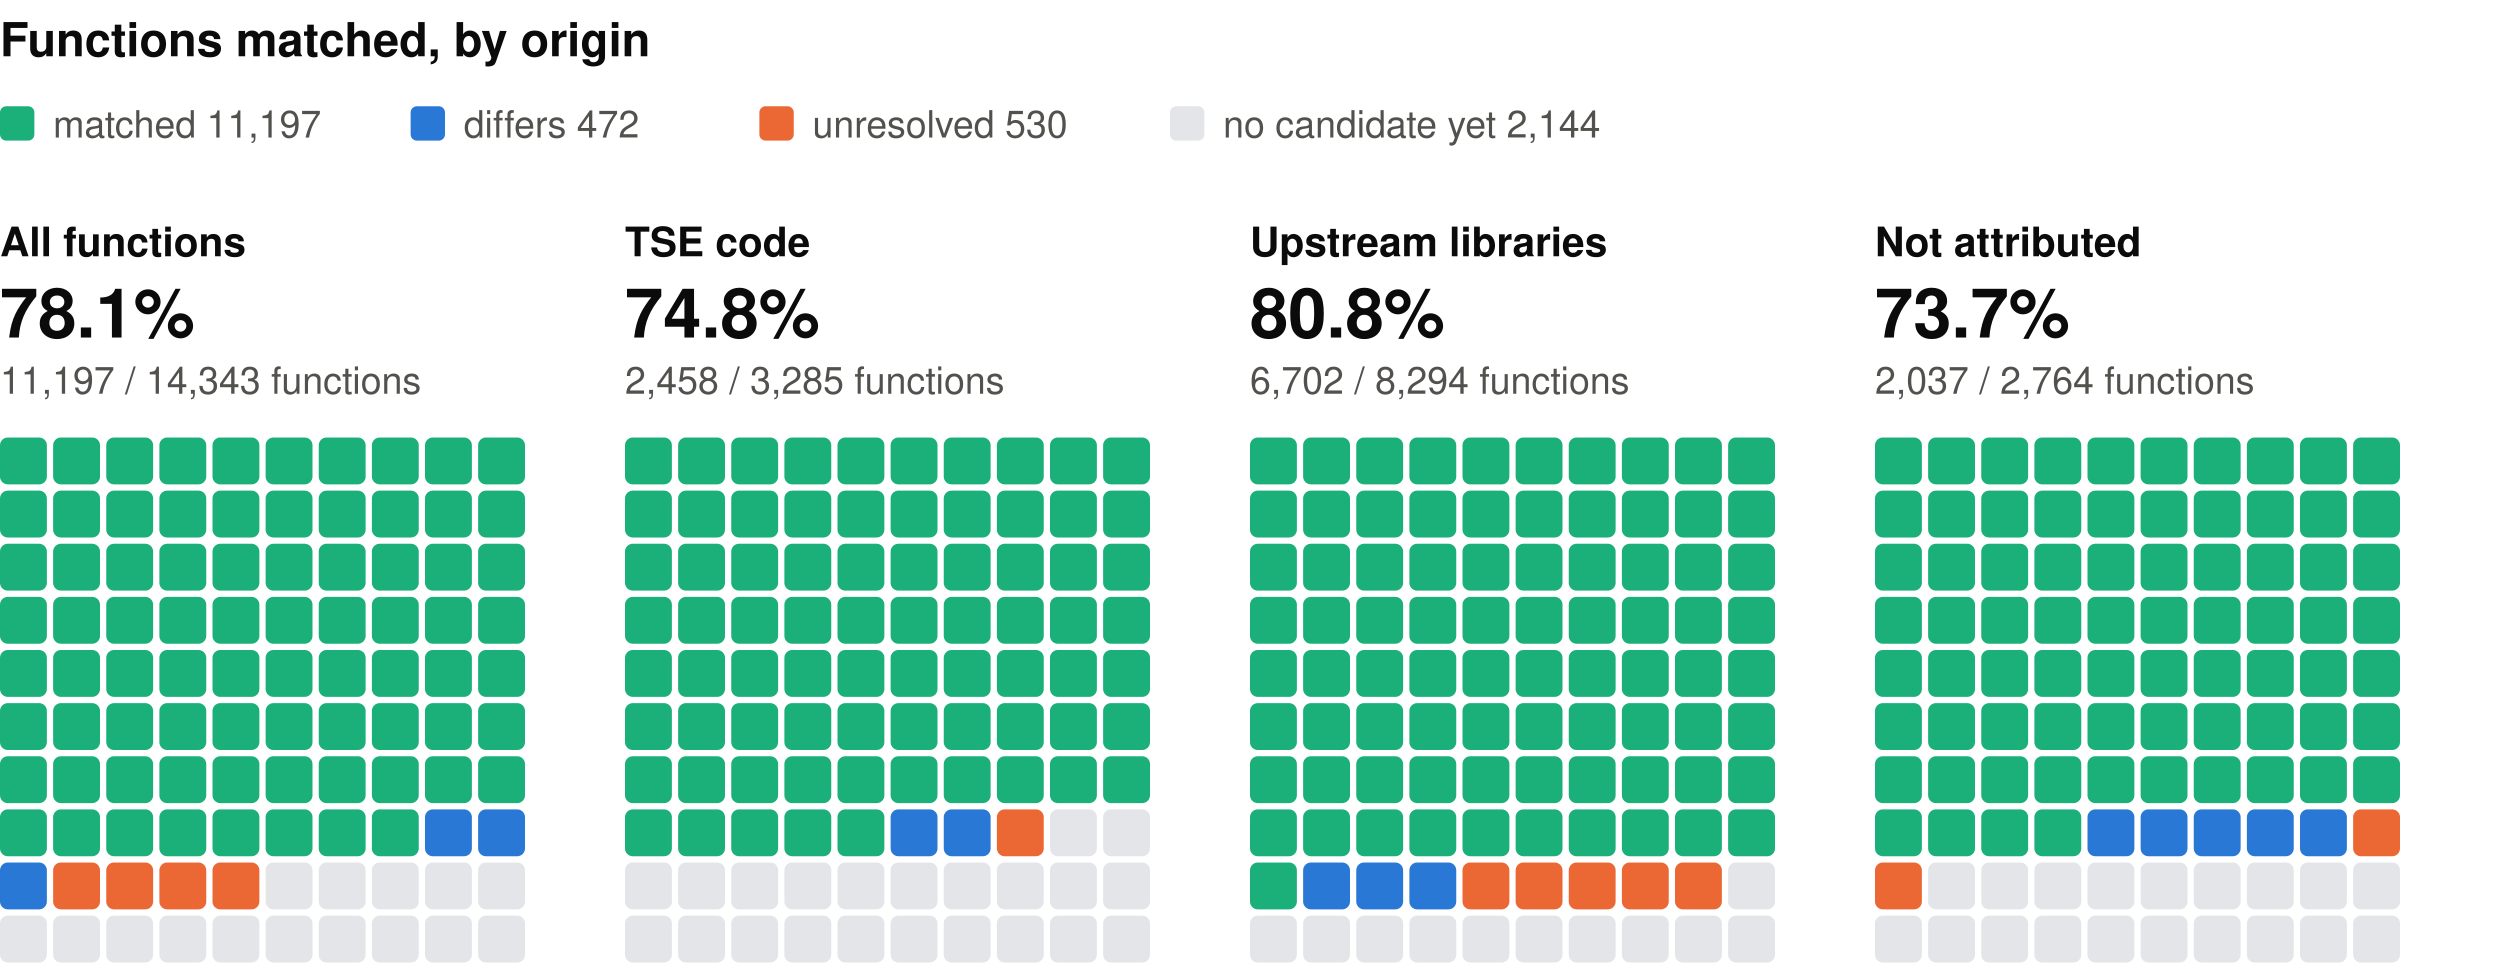
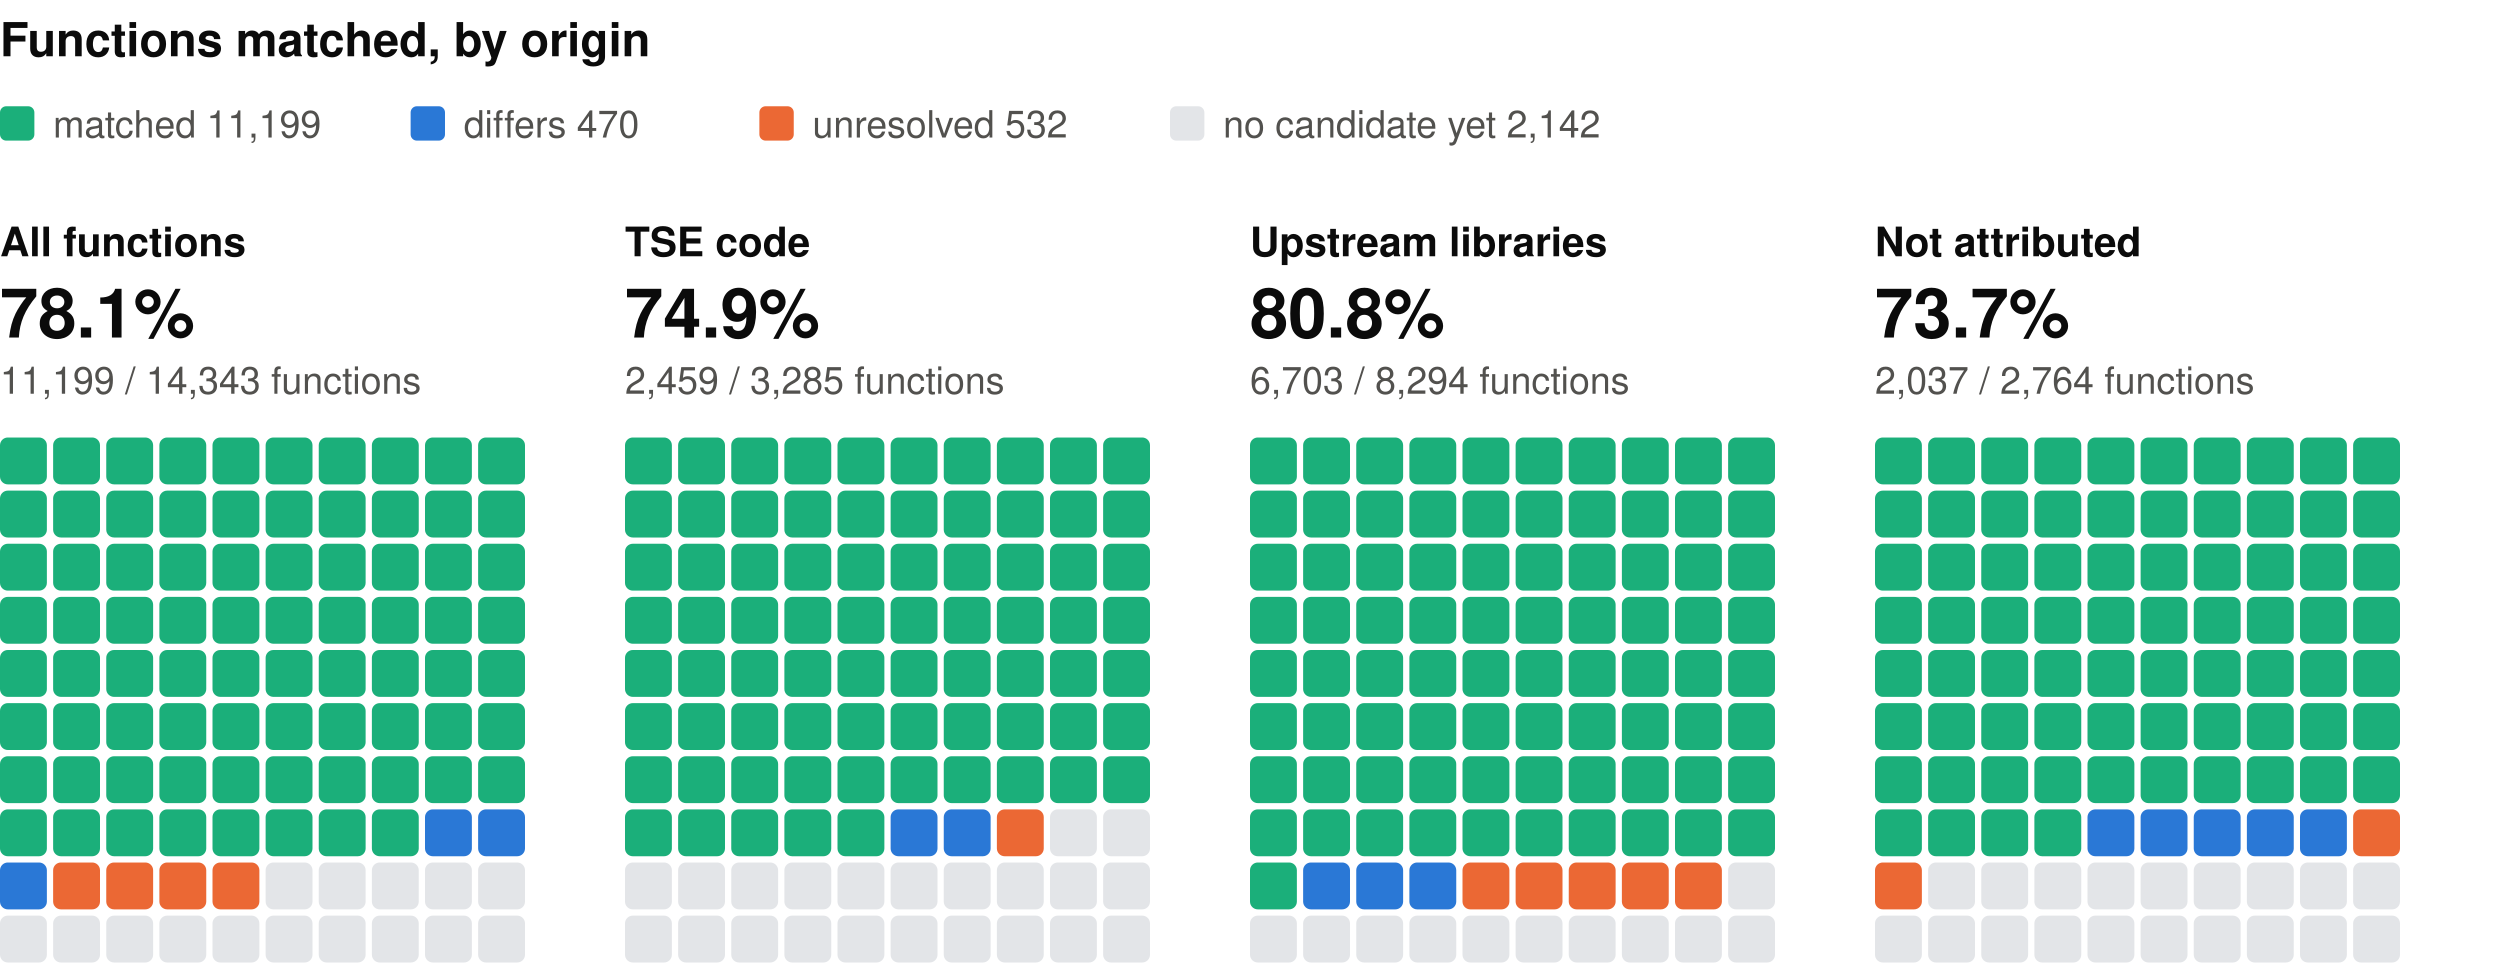
<svg xmlns="http://www.w3.org/2000/svg" width="800" height="310" viewBox="0 0 800 310" role="img" aria-label="Functions matched, by origin: one square per percent, coloured by verdict" font-family="system-ui, -apple-system, 'Segoe UI', Helvetica, Arial, sans-serif">
  <text x="0" y="18" font-size="15" fill="#0b0b0b" font-weight="600">Functions matched, by origin</text>
  <rect x="0" y="34" width="11" height="11" rx="2" fill="#1baf7a" />
-   <text x="17" y="44" font-size="12" fill="#52514e">matched 11,197</text>
+   <text x="17" y="44" font-size="12" fill="#52514e">matched 11,199</text>
  <rect x="131.4" y="34" width="11" height="11" rx="2" fill="#2a78d6" />
-   <text x="148.4" y="44" font-size="12" fill="#52514e">differs 472</text>
+   <text x="148.4" y="44" font-size="12" fill="#52514e">differs 470</text>
  <rect x="243" y="34" width="11" height="11" rx="2" fill="#eb6834" />
-   <text x="260" y="44" font-size="12" fill="#52514e">unresolved 530</text>
+   <text x="260" y="44" font-size="12" fill="#52514e">unresolved 532</text>
  <rect x="374.4" y="34" width="11" height="11" rx="2" fill="#e3e5e8" />
-   <text x="391.4" y="44" font-size="12" fill="#52514e">no candidate yet 2,144</text>
+   <text x="391.4" y="44" font-size="12" fill="#52514e">no candidate yet 2,142</text>
  <text x="0" y="82" font-size="13" fill="#0b0b0b" font-weight="600">All functions</text>
  <text x="0" y="108" font-size="22" fill="#0b0b0b" font-weight="600">78.1%</text>
-   <text x="0" y="126" font-size="12" fill="#52514e">11,197 / 14,343 functions</text>
+   <text x="0" y="126" font-size="12" fill="#52514e">11,199 / 14,343 functions</text>
  <rect x="0" y="140" width="15" height="15" rx="2.5" fill="#1baf7a" />
  <rect x="17" y="140" width="15" height="15" rx="2.5" fill="#1baf7a" />
  <rect x="34" y="140" width="15" height="15" rx="2.5" fill="#1baf7a" />
  <rect x="51" y="140" width="15" height="15" rx="2.5" fill="#1baf7a" />
  <rect x="68" y="140" width="15" height="15" rx="2.5" fill="#1baf7a" />
  <rect x="85" y="140" width="15" height="15" rx="2.5" fill="#1baf7a" />
  <rect x="102" y="140" width="15" height="15" rx="2.5" fill="#1baf7a" />
  <rect x="119" y="140" width="15" height="15" rx="2.5" fill="#1baf7a" />
  <rect x="136" y="140" width="15" height="15" rx="2.5" fill="#1baf7a" />
  <rect x="153" y="140" width="15" height="15" rx="2.5" fill="#1baf7a" />
  <rect x="0" y="157" width="15" height="15" rx="2.5" fill="#1baf7a" />
  <rect x="17" y="157" width="15" height="15" rx="2.5" fill="#1baf7a" />
  <rect x="34" y="157" width="15" height="15" rx="2.5" fill="#1baf7a" />
  <rect x="51" y="157" width="15" height="15" rx="2.5" fill="#1baf7a" />
  <rect x="68" y="157" width="15" height="15" rx="2.5" fill="#1baf7a" />
  <rect x="85" y="157" width="15" height="15" rx="2.5" fill="#1baf7a" />
  <rect x="102" y="157" width="15" height="15" rx="2.5" fill="#1baf7a" />
  <rect x="119" y="157" width="15" height="15" rx="2.5" fill="#1baf7a" />
  <rect x="136" y="157" width="15" height="15" rx="2.5" fill="#1baf7a" />
  <rect x="153" y="157" width="15" height="15" rx="2.5" fill="#1baf7a" />
  <rect x="0" y="174" width="15" height="15" rx="2.5" fill="#1baf7a" />
  <rect x="17" y="174" width="15" height="15" rx="2.5" fill="#1baf7a" />
  <rect x="34" y="174" width="15" height="15" rx="2.5" fill="#1baf7a" />
  <rect x="51" y="174" width="15" height="15" rx="2.5" fill="#1baf7a" />
  <rect x="68" y="174" width="15" height="15" rx="2.5" fill="#1baf7a" />
  <rect x="85" y="174" width="15" height="15" rx="2.5" fill="#1baf7a" />
  <rect x="102" y="174" width="15" height="15" rx="2.5" fill="#1baf7a" />
  <rect x="119" y="174" width="15" height="15" rx="2.5" fill="#1baf7a" />
  <rect x="136" y="174" width="15" height="15" rx="2.5" fill="#1baf7a" />
  <rect x="153" y="174" width="15" height="15" rx="2.5" fill="#1baf7a" />
  <rect x="0" y="191" width="15" height="15" rx="2.5" fill="#1baf7a" />
  <rect x="17" y="191" width="15" height="15" rx="2.5" fill="#1baf7a" />
  <rect x="34" y="191" width="15" height="15" rx="2.5" fill="#1baf7a" />
  <rect x="51" y="191" width="15" height="15" rx="2.5" fill="#1baf7a" />
  <rect x="68" y="191" width="15" height="15" rx="2.5" fill="#1baf7a" />
  <rect x="85" y="191" width="15" height="15" rx="2.5" fill="#1baf7a" />
  <rect x="102" y="191" width="15" height="15" rx="2.5" fill="#1baf7a" />
  <rect x="119" y="191" width="15" height="15" rx="2.5" fill="#1baf7a" />
  <rect x="136" y="191" width="15" height="15" rx="2.5" fill="#1baf7a" />
  <rect x="153" y="191" width="15" height="15" rx="2.5" fill="#1baf7a" />
  <rect x="0" y="208" width="15" height="15" rx="2.5" fill="#1baf7a" />
  <rect x="17" y="208" width="15" height="15" rx="2.5" fill="#1baf7a" />
  <rect x="34" y="208" width="15" height="15" rx="2.5" fill="#1baf7a" />
  <rect x="51" y="208" width="15" height="15" rx="2.5" fill="#1baf7a" />
  <rect x="68" y="208" width="15" height="15" rx="2.5" fill="#1baf7a" />
  <rect x="85" y="208" width="15" height="15" rx="2.5" fill="#1baf7a" />
  <rect x="102" y="208" width="15" height="15" rx="2.5" fill="#1baf7a" />
  <rect x="119" y="208" width="15" height="15" rx="2.5" fill="#1baf7a" />
  <rect x="136" y="208" width="15" height="15" rx="2.5" fill="#1baf7a" />
  <rect x="153" y="208" width="15" height="15" rx="2.5" fill="#1baf7a" />
  <rect x="0" y="225" width="15" height="15" rx="2.5" fill="#1baf7a" />
  <rect x="17" y="225" width="15" height="15" rx="2.5" fill="#1baf7a" />
  <rect x="34" y="225" width="15" height="15" rx="2.5" fill="#1baf7a" />
  <rect x="51" y="225" width="15" height="15" rx="2.5" fill="#1baf7a" />
  <rect x="68" y="225" width="15" height="15" rx="2.5" fill="#1baf7a" />
  <rect x="85" y="225" width="15" height="15" rx="2.5" fill="#1baf7a" />
  <rect x="102" y="225" width="15" height="15" rx="2.5" fill="#1baf7a" />
  <rect x="119" y="225" width="15" height="15" rx="2.5" fill="#1baf7a" />
  <rect x="136" y="225" width="15" height="15" rx="2.5" fill="#1baf7a" />
  <rect x="153" y="225" width="15" height="15" rx="2.5" fill="#1baf7a" />
  <rect x="0" y="242" width="15" height="15" rx="2.5" fill="#1baf7a" />
  <rect x="17" y="242" width="15" height="15" rx="2.5" fill="#1baf7a" />
  <rect x="34" y="242" width="15" height="15" rx="2.5" fill="#1baf7a" />
  <rect x="51" y="242" width="15" height="15" rx="2.5" fill="#1baf7a" />
  <rect x="68" y="242" width="15" height="15" rx="2.5" fill="#1baf7a" />
  <rect x="85" y="242" width="15" height="15" rx="2.5" fill="#1baf7a" />
  <rect x="102" y="242" width="15" height="15" rx="2.5" fill="#1baf7a" />
  <rect x="119" y="242" width="15" height="15" rx="2.5" fill="#1baf7a" />
  <rect x="136" y="242" width="15" height="15" rx="2.5" fill="#1baf7a" />
  <rect x="153" y="242" width="15" height="15" rx="2.5" fill="#1baf7a" />
  <rect x="0" y="259" width="15" height="15" rx="2.5" fill="#1baf7a" />
  <rect x="17" y="259" width="15" height="15" rx="2.5" fill="#1baf7a" />
  <rect x="34" y="259" width="15" height="15" rx="2.5" fill="#1baf7a" />
  <rect x="51" y="259" width="15" height="15" rx="2.5" fill="#1baf7a" />
  <rect x="68" y="259" width="15" height="15" rx="2.5" fill="#1baf7a" />
  <rect x="85" y="259" width="15" height="15" rx="2.5" fill="#1baf7a" />
  <rect x="102" y="259" width="15" height="15" rx="2.5" fill="#1baf7a" />
  <rect x="119" y="259" width="15" height="15" rx="2.5" fill="#1baf7a" />
  <rect x="136" y="259" width="15" height="15" rx="2.5" fill="#2a78d6" />
  <rect x="153" y="259" width="15" height="15" rx="2.5" fill="#2a78d6" />
  <rect x="0" y="276" width="15" height="15" rx="2.5" fill="#2a78d6" />
  <rect x="17" y="276" width="15" height="15" rx="2.5" fill="#eb6834" />
  <rect x="34" y="276" width="15" height="15" rx="2.5" fill="#eb6834" />
  <rect x="51" y="276" width="15" height="15" rx="2.5" fill="#eb6834" />
  <rect x="68" y="276" width="15" height="15" rx="2.5" fill="#eb6834" />
  <rect x="85" y="276" width="15" height="15" rx="2.5" fill="#e3e5e8" />
  <rect x="102" y="276" width="15" height="15" rx="2.5" fill="#e3e5e8" />
  <rect x="119" y="276" width="15" height="15" rx="2.5" fill="#e3e5e8" />
  <rect x="136" y="276" width="15" height="15" rx="2.5" fill="#e3e5e8" />
  <rect x="153" y="276" width="15" height="15" rx="2.5" fill="#e3e5e8" />
  <rect x="0" y="293" width="15" height="15" rx="2.5" fill="#e3e5e8" />
  <rect x="17" y="293" width="15" height="15" rx="2.5" fill="#e3e5e8" />
  <rect x="34" y="293" width="15" height="15" rx="2.5" fill="#e3e5e8" />
  <rect x="51" y="293" width="15" height="15" rx="2.5" fill="#e3e5e8" />
  <rect x="68" y="293" width="15" height="15" rx="2.5" fill="#e3e5e8" />
  <rect x="85" y="293" width="15" height="15" rx="2.5" fill="#e3e5e8" />
  <rect x="102" y="293" width="15" height="15" rx="2.5" fill="#e3e5e8" />
  <rect x="119" y="293" width="15" height="15" rx="2.5" fill="#e3e5e8" />
  <rect x="136" y="293" width="15" height="15" rx="2.5" fill="#e3e5e8" />
  <rect x="153" y="293" width="15" height="15" rx="2.5" fill="#e3e5e8" />
  <text x="200" y="82" font-size="13" fill="#0b0b0b" font-weight="600">TSE code</text>
-   <text x="200" y="108" font-size="22" fill="#0b0b0b" font-weight="600">74.8%</text>
-   <text x="200" y="126" font-size="12" fill="#52514e">2,458 / 3,285 functions</text>
+   <text x="200" y="108" font-size="22" fill="#0b0b0b" font-weight="600">74.9%</text>
+   <text x="200" y="126" font-size="12" fill="#52514e">2,459 / 3,285 functions</text>
  <rect x="200" y="140" width="15" height="15" rx="2.5" fill="#1baf7a" />
  <rect x="217" y="140" width="15" height="15" rx="2.5" fill="#1baf7a" />
  <rect x="234" y="140" width="15" height="15" rx="2.5" fill="#1baf7a" />
  <rect x="251" y="140" width="15" height="15" rx="2.5" fill="#1baf7a" />
  <rect x="268" y="140" width="15" height="15" rx="2.5" fill="#1baf7a" />
  <rect x="285" y="140" width="15" height="15" rx="2.5" fill="#1baf7a" />
  <rect x="302" y="140" width="15" height="15" rx="2.5" fill="#1baf7a" />
  <rect x="319" y="140" width="15" height="15" rx="2.5" fill="#1baf7a" />
  <rect x="336" y="140" width="15" height="15" rx="2.5" fill="#1baf7a" />
  <rect x="353" y="140" width="15" height="15" rx="2.5" fill="#1baf7a" />
  <rect x="200" y="157" width="15" height="15" rx="2.5" fill="#1baf7a" />
  <rect x="217" y="157" width="15" height="15" rx="2.5" fill="#1baf7a" />
  <rect x="234" y="157" width="15" height="15" rx="2.5" fill="#1baf7a" />
  <rect x="251" y="157" width="15" height="15" rx="2.5" fill="#1baf7a" />
  <rect x="268" y="157" width="15" height="15" rx="2.5" fill="#1baf7a" />
  <rect x="285" y="157" width="15" height="15" rx="2.5" fill="#1baf7a" />
  <rect x="302" y="157" width="15" height="15" rx="2.5" fill="#1baf7a" />
  <rect x="319" y="157" width="15" height="15" rx="2.5" fill="#1baf7a" />
  <rect x="336" y="157" width="15" height="15" rx="2.5" fill="#1baf7a" />
  <rect x="353" y="157" width="15" height="15" rx="2.5" fill="#1baf7a" />
  <rect x="200" y="174" width="15" height="15" rx="2.5" fill="#1baf7a" />
  <rect x="217" y="174" width="15" height="15" rx="2.5" fill="#1baf7a" />
  <rect x="234" y="174" width="15" height="15" rx="2.5" fill="#1baf7a" />
  <rect x="251" y="174" width="15" height="15" rx="2.5" fill="#1baf7a" />
  <rect x="268" y="174" width="15" height="15" rx="2.5" fill="#1baf7a" />
  <rect x="285" y="174" width="15" height="15" rx="2.5" fill="#1baf7a" />
  <rect x="302" y="174" width="15" height="15" rx="2.5" fill="#1baf7a" />
  <rect x="319" y="174" width="15" height="15" rx="2.5" fill="#1baf7a" />
  <rect x="336" y="174" width="15" height="15" rx="2.5" fill="#1baf7a" />
  <rect x="353" y="174" width="15" height="15" rx="2.5" fill="#1baf7a" />
  <rect x="200" y="191" width="15" height="15" rx="2.5" fill="#1baf7a" />
  <rect x="217" y="191" width="15" height="15" rx="2.5" fill="#1baf7a" />
  <rect x="234" y="191" width="15" height="15" rx="2.5" fill="#1baf7a" />
  <rect x="251" y="191" width="15" height="15" rx="2.5" fill="#1baf7a" />
  <rect x="268" y="191" width="15" height="15" rx="2.5" fill="#1baf7a" />
  <rect x="285" y="191" width="15" height="15" rx="2.5" fill="#1baf7a" />
  <rect x="302" y="191" width="15" height="15" rx="2.5" fill="#1baf7a" />
  <rect x="319" y="191" width="15" height="15" rx="2.5" fill="#1baf7a" />
  <rect x="336" y="191" width="15" height="15" rx="2.5" fill="#1baf7a" />
  <rect x="353" y="191" width="15" height="15" rx="2.5" fill="#1baf7a" />
  <rect x="200" y="208" width="15" height="15" rx="2.5" fill="#1baf7a" />
  <rect x="217" y="208" width="15" height="15" rx="2.5" fill="#1baf7a" />
  <rect x="234" y="208" width="15" height="15" rx="2.5" fill="#1baf7a" />
  <rect x="251" y="208" width="15" height="15" rx="2.5" fill="#1baf7a" />
  <rect x="268" y="208" width="15" height="15" rx="2.5" fill="#1baf7a" />
  <rect x="285" y="208" width="15" height="15" rx="2.5" fill="#1baf7a" />
  <rect x="302" y="208" width="15" height="15" rx="2.5" fill="#1baf7a" />
  <rect x="319" y="208" width="15" height="15" rx="2.5" fill="#1baf7a" />
  <rect x="336" y="208" width="15" height="15" rx="2.5" fill="#1baf7a" />
  <rect x="353" y="208" width="15" height="15" rx="2.5" fill="#1baf7a" />
  <rect x="200" y="225" width="15" height="15" rx="2.5" fill="#1baf7a" />
  <rect x="217" y="225" width="15" height="15" rx="2.5" fill="#1baf7a" />
  <rect x="234" y="225" width="15" height="15" rx="2.5" fill="#1baf7a" />
  <rect x="251" y="225" width="15" height="15" rx="2.5" fill="#1baf7a" />
  <rect x="268" y="225" width="15" height="15" rx="2.5" fill="#1baf7a" />
  <rect x="285" y="225" width="15" height="15" rx="2.5" fill="#1baf7a" />
  <rect x="302" y="225" width="15" height="15" rx="2.5" fill="#1baf7a" />
  <rect x="319" y="225" width="15" height="15" rx="2.5" fill="#1baf7a" />
  <rect x="336" y="225" width="15" height="15" rx="2.5" fill="#1baf7a" />
  <rect x="353" y="225" width="15" height="15" rx="2.5" fill="#1baf7a" />
  <rect x="200" y="242" width="15" height="15" rx="2.5" fill="#1baf7a" />
  <rect x="217" y="242" width="15" height="15" rx="2.5" fill="#1baf7a" />
  <rect x="234" y="242" width="15" height="15" rx="2.5" fill="#1baf7a" />
  <rect x="251" y="242" width="15" height="15" rx="2.5" fill="#1baf7a" />
  <rect x="268" y="242" width="15" height="15" rx="2.5" fill="#1baf7a" />
  <rect x="285" y="242" width="15" height="15" rx="2.5" fill="#1baf7a" />
  <rect x="302" y="242" width="15" height="15" rx="2.5" fill="#1baf7a" />
  <rect x="319" y="242" width="15" height="15" rx="2.5" fill="#1baf7a" />
  <rect x="336" y="242" width="15" height="15" rx="2.5" fill="#1baf7a" />
  <rect x="353" y="242" width="15" height="15" rx="2.5" fill="#1baf7a" />
  <rect x="200" y="259" width="15" height="15" rx="2.5" fill="#1baf7a" />
  <rect x="217" y="259" width="15" height="15" rx="2.5" fill="#1baf7a" />
  <rect x="234" y="259" width="15" height="15" rx="2.5" fill="#1baf7a" />
  <rect x="251" y="259" width="15" height="15" rx="2.5" fill="#1baf7a" />
  <rect x="268" y="259" width="15" height="15" rx="2.5" fill="#1baf7a" />
  <rect x="285" y="259" width="15" height="15" rx="2.5" fill="#2a78d6" />
  <rect x="302" y="259" width="15" height="15" rx="2.5" fill="#2a78d6" />
  <rect x="319" y="259" width="15" height="15" rx="2.5" fill="#eb6834" />
  <rect x="336" y="259" width="15" height="15" rx="2.5" fill="#e3e5e8" />
  <rect x="353" y="259" width="15" height="15" rx="2.5" fill="#e3e5e8" />
  <rect x="200" y="276" width="15" height="15" rx="2.5" fill="#e3e5e8" />
  <rect x="217" y="276" width="15" height="15" rx="2.5" fill="#e3e5e8" />
  <rect x="234" y="276" width="15" height="15" rx="2.5" fill="#e3e5e8" />
  <rect x="251" y="276" width="15" height="15" rx="2.5" fill="#e3e5e8" />
  <rect x="268" y="276" width="15" height="15" rx="2.5" fill="#e3e5e8" />
  <rect x="285" y="276" width="15" height="15" rx="2.5" fill="#e3e5e8" />
  <rect x="302" y="276" width="15" height="15" rx="2.5" fill="#e3e5e8" />
  <rect x="319" y="276" width="15" height="15" rx="2.5" fill="#e3e5e8" />
  <rect x="336" y="276" width="15" height="15" rx="2.5" fill="#e3e5e8" />
  <rect x="353" y="276" width="15" height="15" rx="2.5" fill="#e3e5e8" />
  <rect x="200" y="293" width="15" height="15" rx="2.5" fill="#e3e5e8" />
  <rect x="217" y="293" width="15" height="15" rx="2.5" fill="#e3e5e8" />
  <rect x="234" y="293" width="15" height="15" rx="2.5" fill="#e3e5e8" />
  <rect x="251" y="293" width="15" height="15" rx="2.5" fill="#e3e5e8" />
  <rect x="268" y="293" width="15" height="15" rx="2.5" fill="#e3e5e8" />
  <rect x="285" y="293" width="15" height="15" rx="2.5" fill="#e3e5e8" />
  <rect x="302" y="293" width="15" height="15" rx="2.5" fill="#e3e5e8" />
  <rect x="319" y="293" width="15" height="15" rx="2.5" fill="#e3e5e8" />
  <rect x="336" y="293" width="15" height="15" rx="2.5" fill="#e3e5e8" />
  <rect x="353" y="293" width="15" height="15" rx="2.5" fill="#e3e5e8" />
  <text x="400" y="82" font-size="13" fill="#0b0b0b" font-weight="600">Upstream libraries</text>
  <text x="400" y="108" font-size="22" fill="#0b0b0b" font-weight="600">80.8%</text>
-   <text x="400" y="126" font-size="12" fill="#52514e">6,702 / 8,294 functions</text>
+   <text x="400" y="126" font-size="12" fill="#52514e">6,703 / 8,294 functions</text>
  <rect x="400" y="140" width="15" height="15" rx="2.5" fill="#1baf7a" />
  <rect x="417" y="140" width="15" height="15" rx="2.5" fill="#1baf7a" />
  <rect x="434" y="140" width="15" height="15" rx="2.5" fill="#1baf7a" />
  <rect x="451" y="140" width="15" height="15" rx="2.5" fill="#1baf7a" />
  <rect x="468" y="140" width="15" height="15" rx="2.5" fill="#1baf7a" />
  <rect x="485" y="140" width="15" height="15" rx="2.5" fill="#1baf7a" />
  <rect x="502" y="140" width="15" height="15" rx="2.5" fill="#1baf7a" />
  <rect x="519" y="140" width="15" height="15" rx="2.5" fill="#1baf7a" />
  <rect x="536" y="140" width="15" height="15" rx="2.5" fill="#1baf7a" />
  <rect x="553" y="140" width="15" height="15" rx="2.5" fill="#1baf7a" />
  <rect x="400" y="157" width="15" height="15" rx="2.5" fill="#1baf7a" />
  <rect x="417" y="157" width="15" height="15" rx="2.5" fill="#1baf7a" />
  <rect x="434" y="157" width="15" height="15" rx="2.5" fill="#1baf7a" />
  <rect x="451" y="157" width="15" height="15" rx="2.5" fill="#1baf7a" />
  <rect x="468" y="157" width="15" height="15" rx="2.5" fill="#1baf7a" />
  <rect x="485" y="157" width="15" height="15" rx="2.5" fill="#1baf7a" />
  <rect x="502" y="157" width="15" height="15" rx="2.5" fill="#1baf7a" />
  <rect x="519" y="157" width="15" height="15" rx="2.5" fill="#1baf7a" />
  <rect x="536" y="157" width="15" height="15" rx="2.5" fill="#1baf7a" />
  <rect x="553" y="157" width="15" height="15" rx="2.5" fill="#1baf7a" />
  <rect x="400" y="174" width="15" height="15" rx="2.5" fill="#1baf7a" />
  <rect x="417" y="174" width="15" height="15" rx="2.5" fill="#1baf7a" />
  <rect x="434" y="174" width="15" height="15" rx="2.5" fill="#1baf7a" />
  <rect x="451" y="174" width="15" height="15" rx="2.5" fill="#1baf7a" />
  <rect x="468" y="174" width="15" height="15" rx="2.5" fill="#1baf7a" />
  <rect x="485" y="174" width="15" height="15" rx="2.5" fill="#1baf7a" />
  <rect x="502" y="174" width="15" height="15" rx="2.5" fill="#1baf7a" />
  <rect x="519" y="174" width="15" height="15" rx="2.5" fill="#1baf7a" />
  <rect x="536" y="174" width="15" height="15" rx="2.5" fill="#1baf7a" />
  <rect x="553" y="174" width="15" height="15" rx="2.5" fill="#1baf7a" />
  <rect x="400" y="191" width="15" height="15" rx="2.5" fill="#1baf7a" />
  <rect x="417" y="191" width="15" height="15" rx="2.5" fill="#1baf7a" />
  <rect x="434" y="191" width="15" height="15" rx="2.5" fill="#1baf7a" />
  <rect x="451" y="191" width="15" height="15" rx="2.5" fill="#1baf7a" />
  <rect x="468" y="191" width="15" height="15" rx="2.5" fill="#1baf7a" />
  <rect x="485" y="191" width="15" height="15" rx="2.5" fill="#1baf7a" />
  <rect x="502" y="191" width="15" height="15" rx="2.5" fill="#1baf7a" />
  <rect x="519" y="191" width="15" height="15" rx="2.5" fill="#1baf7a" />
  <rect x="536" y="191" width="15" height="15" rx="2.5" fill="#1baf7a" />
  <rect x="553" y="191" width="15" height="15" rx="2.5" fill="#1baf7a" />
  <rect x="400" y="208" width="15" height="15" rx="2.5" fill="#1baf7a" />
  <rect x="417" y="208" width="15" height="15" rx="2.5" fill="#1baf7a" />
  <rect x="434" y="208" width="15" height="15" rx="2.5" fill="#1baf7a" />
  <rect x="451" y="208" width="15" height="15" rx="2.5" fill="#1baf7a" />
  <rect x="468" y="208" width="15" height="15" rx="2.5" fill="#1baf7a" />
  <rect x="485" y="208" width="15" height="15" rx="2.5" fill="#1baf7a" />
  <rect x="502" y="208" width="15" height="15" rx="2.5" fill="#1baf7a" />
  <rect x="519" y="208" width="15" height="15" rx="2.5" fill="#1baf7a" />
  <rect x="536" y="208" width="15" height="15" rx="2.5" fill="#1baf7a" />
  <rect x="553" y="208" width="15" height="15" rx="2.5" fill="#1baf7a" />
  <rect x="400" y="225" width="15" height="15" rx="2.5" fill="#1baf7a" />
  <rect x="417" y="225" width="15" height="15" rx="2.5" fill="#1baf7a" />
  <rect x="434" y="225" width="15" height="15" rx="2.5" fill="#1baf7a" />
  <rect x="451" y="225" width="15" height="15" rx="2.5" fill="#1baf7a" />
  <rect x="468" y="225" width="15" height="15" rx="2.5" fill="#1baf7a" />
  <rect x="485" y="225" width="15" height="15" rx="2.5" fill="#1baf7a" />
  <rect x="502" y="225" width="15" height="15" rx="2.5" fill="#1baf7a" />
  <rect x="519" y="225" width="15" height="15" rx="2.5" fill="#1baf7a" />
  <rect x="536" y="225" width="15" height="15" rx="2.5" fill="#1baf7a" />
  <rect x="553" y="225" width="15" height="15" rx="2.5" fill="#1baf7a" />
  <rect x="400" y="242" width="15" height="15" rx="2.5" fill="#1baf7a" />
  <rect x="417" y="242" width="15" height="15" rx="2.5" fill="#1baf7a" />
  <rect x="434" y="242" width="15" height="15" rx="2.5" fill="#1baf7a" />
  <rect x="451" y="242" width="15" height="15" rx="2.5" fill="#1baf7a" />
  <rect x="468" y="242" width="15" height="15" rx="2.5" fill="#1baf7a" />
  <rect x="485" y="242" width="15" height="15" rx="2.5" fill="#1baf7a" />
  <rect x="502" y="242" width="15" height="15" rx="2.5" fill="#1baf7a" />
  <rect x="519" y="242" width="15" height="15" rx="2.5" fill="#1baf7a" />
  <rect x="536" y="242" width="15" height="15" rx="2.5" fill="#1baf7a" />
  <rect x="553" y="242" width="15" height="15" rx="2.5" fill="#1baf7a" />
  <rect x="400" y="259" width="15" height="15" rx="2.5" fill="#1baf7a" />
  <rect x="417" y="259" width="15" height="15" rx="2.5" fill="#1baf7a" />
  <rect x="434" y="259" width="15" height="15" rx="2.5" fill="#1baf7a" />
  <rect x="451" y="259" width="15" height="15" rx="2.5" fill="#1baf7a" />
  <rect x="468" y="259" width="15" height="15" rx="2.5" fill="#1baf7a" />
  <rect x="485" y="259" width="15" height="15" rx="2.5" fill="#1baf7a" />
  <rect x="502" y="259" width="15" height="15" rx="2.5" fill="#1baf7a" />
  <rect x="519" y="259" width="15" height="15" rx="2.5" fill="#1baf7a" />
  <rect x="536" y="259" width="15" height="15" rx="2.5" fill="#1baf7a" />
  <rect x="553" y="259" width="15" height="15" rx="2.5" fill="#1baf7a" />
  <rect x="400" y="276" width="15" height="15" rx="2.5" fill="#1baf7a" />
  <rect x="417" y="276" width="15" height="15" rx="2.5" fill="#2a78d6" />
  <rect x="434" y="276" width="15" height="15" rx="2.5" fill="#2a78d6" />
  <rect x="451" y="276" width="15" height="15" rx="2.5" fill="#2a78d6" />
  <rect x="468" y="276" width="15" height="15" rx="2.5" fill="#eb6834" />
  <rect x="485" y="276" width="15" height="15" rx="2.5" fill="#eb6834" />
  <rect x="502" y="276" width="15" height="15" rx="2.5" fill="#eb6834" />
  <rect x="519" y="276" width="15" height="15" rx="2.5" fill="#eb6834" />
  <rect x="536" y="276" width="15" height="15" rx="2.5" fill="#eb6834" />
  <rect x="553" y="276" width="15" height="15" rx="2.5" fill="#e3e5e8" />
  <rect x="400" y="293" width="15" height="15" rx="2.5" fill="#e3e5e8" />
  <rect x="417" y="293" width="15" height="15" rx="2.5" fill="#e3e5e8" />
  <rect x="434" y="293" width="15" height="15" rx="2.5" fill="#e3e5e8" />
  <rect x="451" y="293" width="15" height="15" rx="2.5" fill="#e3e5e8" />
  <rect x="468" y="293" width="15" height="15" rx="2.5" fill="#e3e5e8" />
  <rect x="485" y="293" width="15" height="15" rx="2.5" fill="#e3e5e8" />
  <rect x="502" y="293" width="15" height="15" rx="2.5" fill="#e3e5e8" />
  <rect x="519" y="293" width="15" height="15" rx="2.5" fill="#e3e5e8" />
  <rect x="536" y="293" width="15" height="15" rx="2.5" fill="#e3e5e8" />
  <rect x="553" y="293" width="15" height="15" rx="2.5" fill="#e3e5e8" />
  <text x="600" y="82" font-size="13" fill="#0b0b0b" font-weight="600">Not attributed</text>
  <text x="600" y="108" font-size="22" fill="#0b0b0b" font-weight="600">73.7%</text>
  <text x="600" y="126" font-size="12" fill="#52514e">2,037 / 2,764 functions</text>
  <rect x="600" y="140" width="15" height="15" rx="2.5" fill="#1baf7a" />
  <rect x="617" y="140" width="15" height="15" rx="2.5" fill="#1baf7a" />
  <rect x="634" y="140" width="15" height="15" rx="2.5" fill="#1baf7a" />
  <rect x="651" y="140" width="15" height="15" rx="2.5" fill="#1baf7a" />
  <rect x="668" y="140" width="15" height="15" rx="2.5" fill="#1baf7a" />
  <rect x="685" y="140" width="15" height="15" rx="2.5" fill="#1baf7a" />
  <rect x="702" y="140" width="15" height="15" rx="2.5" fill="#1baf7a" />
  <rect x="719" y="140" width="15" height="15" rx="2.5" fill="#1baf7a" />
  <rect x="736" y="140" width="15" height="15" rx="2.5" fill="#1baf7a" />
  <rect x="753" y="140" width="15" height="15" rx="2.5" fill="#1baf7a" />
  <rect x="600" y="157" width="15" height="15" rx="2.5" fill="#1baf7a" />
  <rect x="617" y="157" width="15" height="15" rx="2.5" fill="#1baf7a" />
  <rect x="634" y="157" width="15" height="15" rx="2.5" fill="#1baf7a" />
  <rect x="651" y="157" width="15" height="15" rx="2.5" fill="#1baf7a" />
  <rect x="668" y="157" width="15" height="15" rx="2.5" fill="#1baf7a" />
  <rect x="685" y="157" width="15" height="15" rx="2.5" fill="#1baf7a" />
  <rect x="702" y="157" width="15" height="15" rx="2.5" fill="#1baf7a" />
  <rect x="719" y="157" width="15" height="15" rx="2.5" fill="#1baf7a" />
  <rect x="736" y="157" width="15" height="15" rx="2.5" fill="#1baf7a" />
  <rect x="753" y="157" width="15" height="15" rx="2.5" fill="#1baf7a" />
  <rect x="600" y="174" width="15" height="15" rx="2.5" fill="#1baf7a" />
  <rect x="617" y="174" width="15" height="15" rx="2.5" fill="#1baf7a" />
  <rect x="634" y="174" width="15" height="15" rx="2.5" fill="#1baf7a" />
  <rect x="651" y="174" width="15" height="15" rx="2.5" fill="#1baf7a" />
  <rect x="668" y="174" width="15" height="15" rx="2.5" fill="#1baf7a" />
  <rect x="685" y="174" width="15" height="15" rx="2.5" fill="#1baf7a" />
  <rect x="702" y="174" width="15" height="15" rx="2.5" fill="#1baf7a" />
  <rect x="719" y="174" width="15" height="15" rx="2.5" fill="#1baf7a" />
  <rect x="736" y="174" width="15" height="15" rx="2.5" fill="#1baf7a" />
  <rect x="753" y="174" width="15" height="15" rx="2.5" fill="#1baf7a" />
  <rect x="600" y="191" width="15" height="15" rx="2.5" fill="#1baf7a" />
  <rect x="617" y="191" width="15" height="15" rx="2.5" fill="#1baf7a" />
  <rect x="634" y="191" width="15" height="15" rx="2.5" fill="#1baf7a" />
  <rect x="651" y="191" width="15" height="15" rx="2.5" fill="#1baf7a" />
  <rect x="668" y="191" width="15" height="15" rx="2.5" fill="#1baf7a" />
  <rect x="685" y="191" width="15" height="15" rx="2.5" fill="#1baf7a" />
  <rect x="702" y="191" width="15" height="15" rx="2.5" fill="#1baf7a" />
  <rect x="719" y="191" width="15" height="15" rx="2.5" fill="#1baf7a" />
  <rect x="736" y="191" width="15" height="15" rx="2.5" fill="#1baf7a" />
  <rect x="753" y="191" width="15" height="15" rx="2.5" fill="#1baf7a" />
  <rect x="600" y="208" width="15" height="15" rx="2.5" fill="#1baf7a" />
  <rect x="617" y="208" width="15" height="15" rx="2.5" fill="#1baf7a" />
  <rect x="634" y="208" width="15" height="15" rx="2.5" fill="#1baf7a" />
  <rect x="651" y="208" width="15" height="15" rx="2.5" fill="#1baf7a" />
  <rect x="668" y="208" width="15" height="15" rx="2.5" fill="#1baf7a" />
  <rect x="685" y="208" width="15" height="15" rx="2.5" fill="#1baf7a" />
  <rect x="702" y="208" width="15" height="15" rx="2.5" fill="#1baf7a" />
  <rect x="719" y="208" width="15" height="15" rx="2.5" fill="#1baf7a" />
  <rect x="736" y="208" width="15" height="15" rx="2.5" fill="#1baf7a" />
  <rect x="753" y="208" width="15" height="15" rx="2.5" fill="#1baf7a" />
  <rect x="600" y="225" width="15" height="15" rx="2.5" fill="#1baf7a" />
  <rect x="617" y="225" width="15" height="15" rx="2.5" fill="#1baf7a" />
  <rect x="634" y="225" width="15" height="15" rx="2.5" fill="#1baf7a" />
  <rect x="651" y="225" width="15" height="15" rx="2.5" fill="#1baf7a" />
  <rect x="668" y="225" width="15" height="15" rx="2.5" fill="#1baf7a" />
  <rect x="685" y="225" width="15" height="15" rx="2.5" fill="#1baf7a" />
  <rect x="702" y="225" width="15" height="15" rx="2.5" fill="#1baf7a" />
  <rect x="719" y="225" width="15" height="15" rx="2.5" fill="#1baf7a" />
  <rect x="736" y="225" width="15" height="15" rx="2.5" fill="#1baf7a" />
  <rect x="753" y="225" width="15" height="15" rx="2.5" fill="#1baf7a" />
  <rect x="600" y="242" width="15" height="15" rx="2.5" fill="#1baf7a" />
  <rect x="617" y="242" width="15" height="15" rx="2.5" fill="#1baf7a" />
  <rect x="634" y="242" width="15" height="15" rx="2.5" fill="#1baf7a" />
  <rect x="651" y="242" width="15" height="15" rx="2.5" fill="#1baf7a" />
  <rect x="668" y="242" width="15" height="15" rx="2.5" fill="#1baf7a" />
  <rect x="685" y="242" width="15" height="15" rx="2.5" fill="#1baf7a" />
  <rect x="702" y="242" width="15" height="15" rx="2.5" fill="#1baf7a" />
  <rect x="719" y="242" width="15" height="15" rx="2.5" fill="#1baf7a" />
  <rect x="736" y="242" width="15" height="15" rx="2.5" fill="#1baf7a" />
  <rect x="753" y="242" width="15" height="15" rx="2.5" fill="#1baf7a" />
  <rect x="600" y="259" width="15" height="15" rx="2.5" fill="#1baf7a" />
  <rect x="617" y="259" width="15" height="15" rx="2.5" fill="#1baf7a" />
  <rect x="634" y="259" width="15" height="15" rx="2.5" fill="#1baf7a" />
  <rect x="651" y="259" width="15" height="15" rx="2.5" fill="#1baf7a" />
  <rect x="668" y="259" width="15" height="15" rx="2.5" fill="#2a78d6" />
  <rect x="685" y="259" width="15" height="15" rx="2.5" fill="#2a78d6" />
  <rect x="702" y="259" width="15" height="15" rx="2.5" fill="#2a78d6" />
  <rect x="719" y="259" width="15" height="15" rx="2.5" fill="#2a78d6" />
  <rect x="736" y="259" width="15" height="15" rx="2.5" fill="#2a78d6" />
  <rect x="753" y="259" width="15" height="15" rx="2.5" fill="#eb6834" />
  <rect x="600" y="276" width="15" height="15" rx="2.5" fill="#eb6834" />
  <rect x="617" y="276" width="15" height="15" rx="2.5" fill="#e3e5e8" />
  <rect x="634" y="276" width="15" height="15" rx="2.5" fill="#e3e5e8" />
  <rect x="651" y="276" width="15" height="15" rx="2.5" fill="#e3e5e8" />
  <rect x="668" y="276" width="15" height="15" rx="2.5" fill="#e3e5e8" />
  <rect x="685" y="276" width="15" height="15" rx="2.5" fill="#e3e5e8" />
  <rect x="702" y="276" width="15" height="15" rx="2.5" fill="#e3e5e8" />
  <rect x="719" y="276" width="15" height="15" rx="2.5" fill="#e3e5e8" />
  <rect x="736" y="276" width="15" height="15" rx="2.5" fill="#e3e5e8" />
  <rect x="753" y="276" width="15" height="15" rx="2.5" fill="#e3e5e8" />
  <rect x="600" y="293" width="15" height="15" rx="2.5" fill="#e3e5e8" />
  <rect x="617" y="293" width="15" height="15" rx="2.5" fill="#e3e5e8" />
  <rect x="634" y="293" width="15" height="15" rx="2.5" fill="#e3e5e8" />
  <rect x="651" y="293" width="15" height="15" rx="2.5" fill="#e3e5e8" />
  <rect x="668" y="293" width="15" height="15" rx="2.5" fill="#e3e5e8" />
  <rect x="685" y="293" width="15" height="15" rx="2.5" fill="#e3e5e8" />
  <rect x="702" y="293" width="15" height="15" rx="2.5" fill="#e3e5e8" />
  <rect x="719" y="293" width="15" height="15" rx="2.5" fill="#e3e5e8" />
  <rect x="736" y="293" width="15" height="15" rx="2.5" fill="#e3e5e8" />
  <rect x="753" y="293" width="15" height="15" rx="2.5" fill="#e3e5e8" />
</svg>
